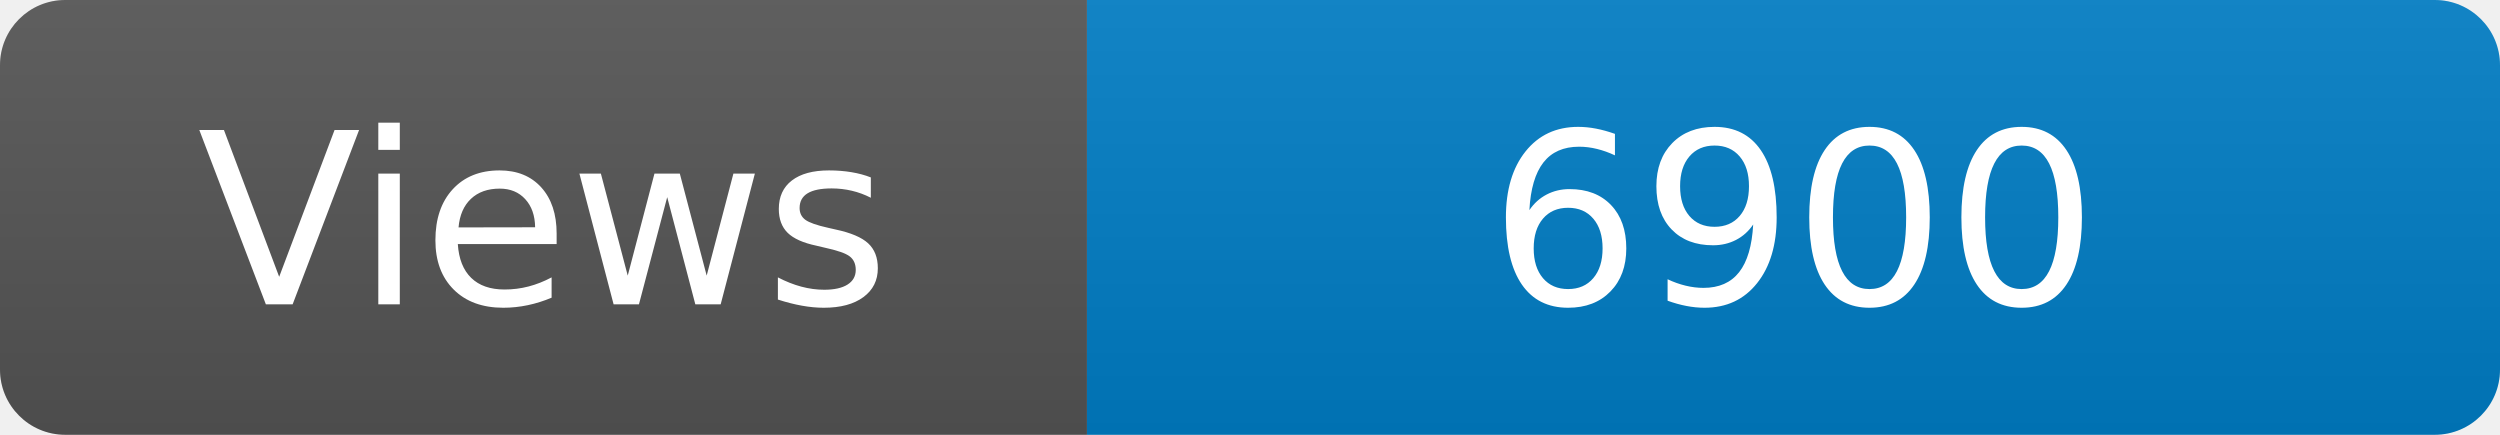
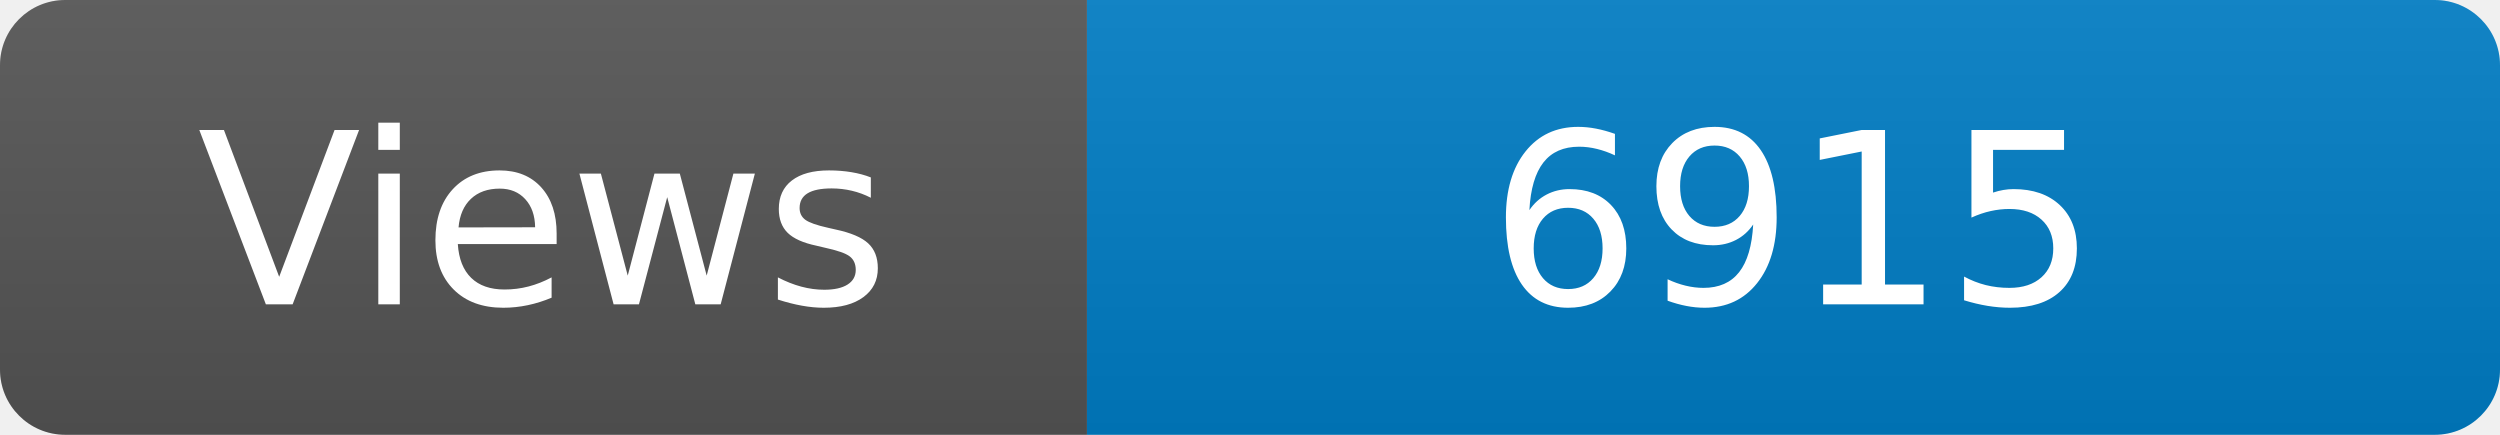
<svg xmlns="http://www.w3.org/2000/svg" width="115" height="20" role="img" aria-label="Maintained?: yes">
  <linearGradient id="s" x2="0" y2="100%">
    <stop offset="0" stop-color="#bbb" stop-opacity=".1" />
    <stop offset="1" stop-opacity=".1" />
  </linearGradient>
  <clipPath id="r">
    <rect width="115" height="20" rx="3" fill="#fff" />
  </clipPath>
  <g clip-path="url(#r)">
    <rect width="50" height="20" fill="#555" />
    <rect x="50" width="160" height="20" fill="#007ec6" />
    <rect width="115" height="20" fill="url(#s)" />
  </g>
  <g fill="#fff" text-anchor="middle" font-family="Verdana,Geneva,DejaVu Sans,sans-serif" font-size="110">
    <text x="250" y="140" transform="scale(.1)" fill="#fff">Views</text>
-     <text x="825" y="140" transform="scale(.1)" fill="#fff">6900</text>
+     <text x="825" y="140" transform="scale(.1)" fill="#fff">6915</text>
  </g>
</svg>
